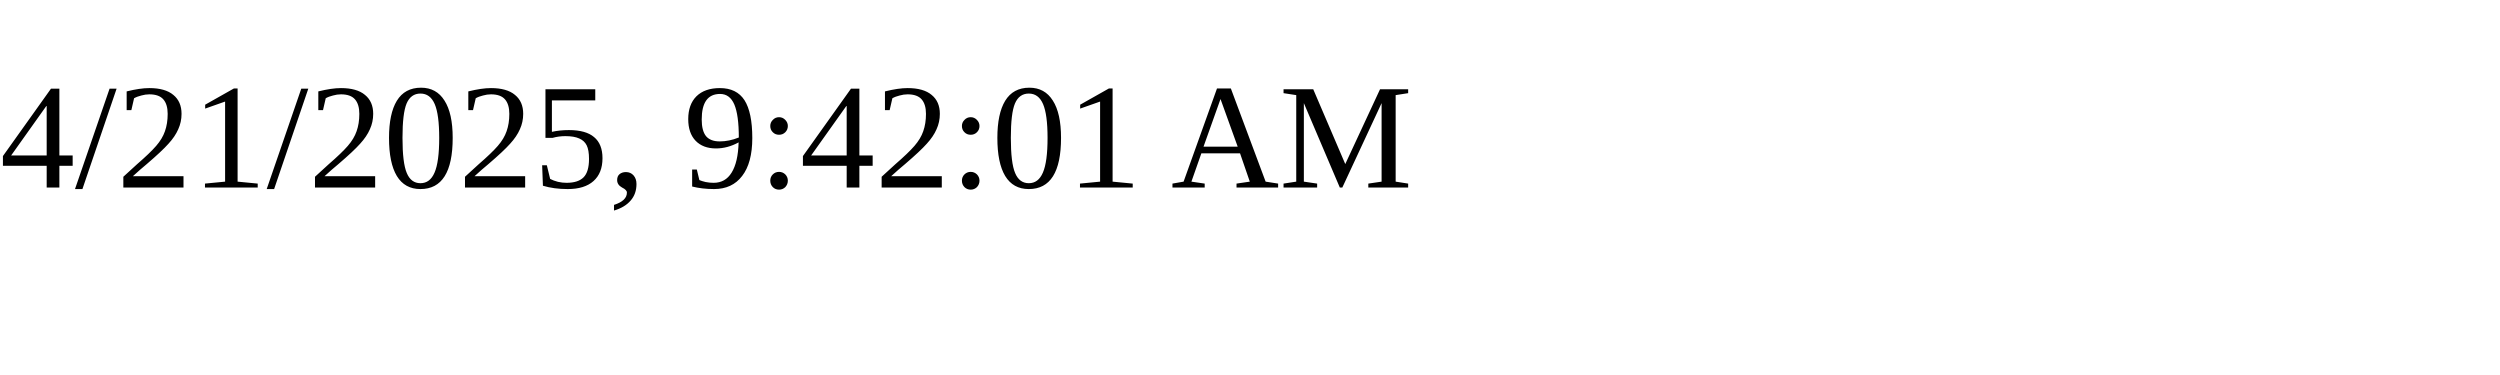
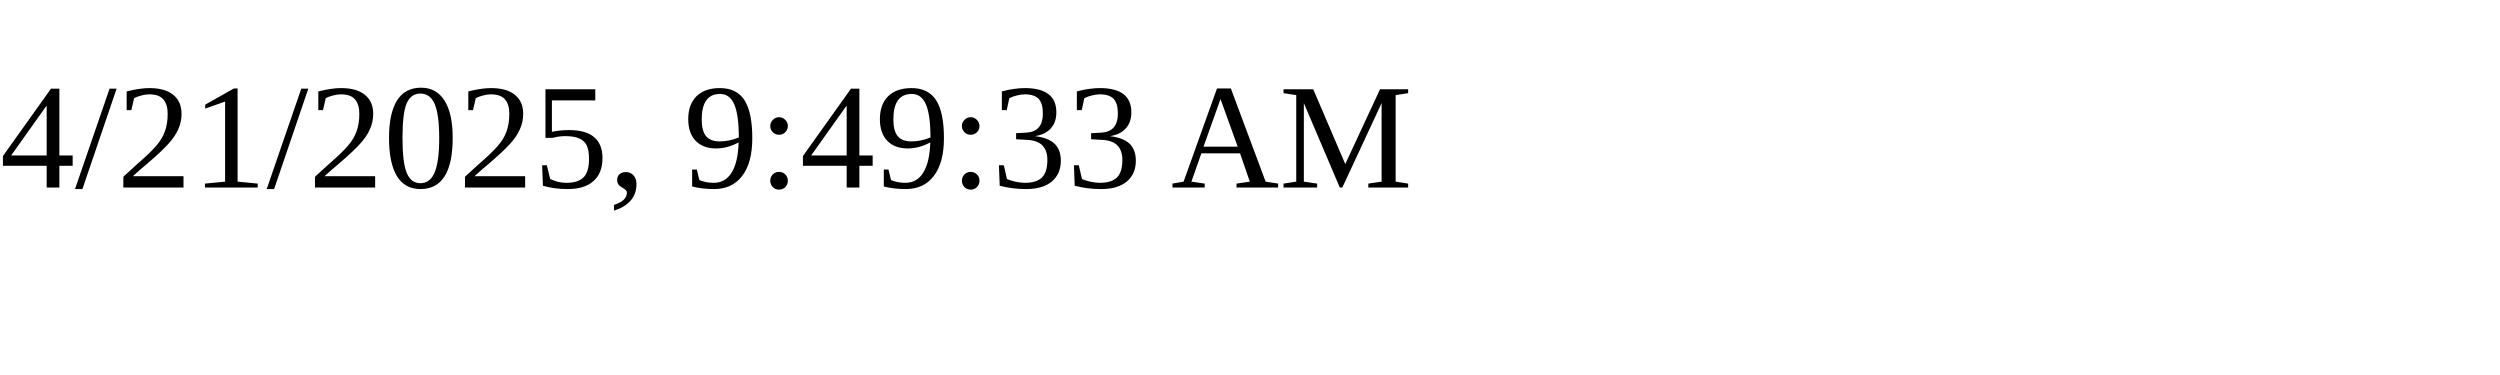
<svg xmlns="http://www.w3.org/2000/svg" height="30" width="200">
-   <text x="0" y="15">4/21/2025, 9:42:01 AM</text>
+   <text x="0" y="15">4/21/2025, 9:49:33 AM</text>
</svg>
